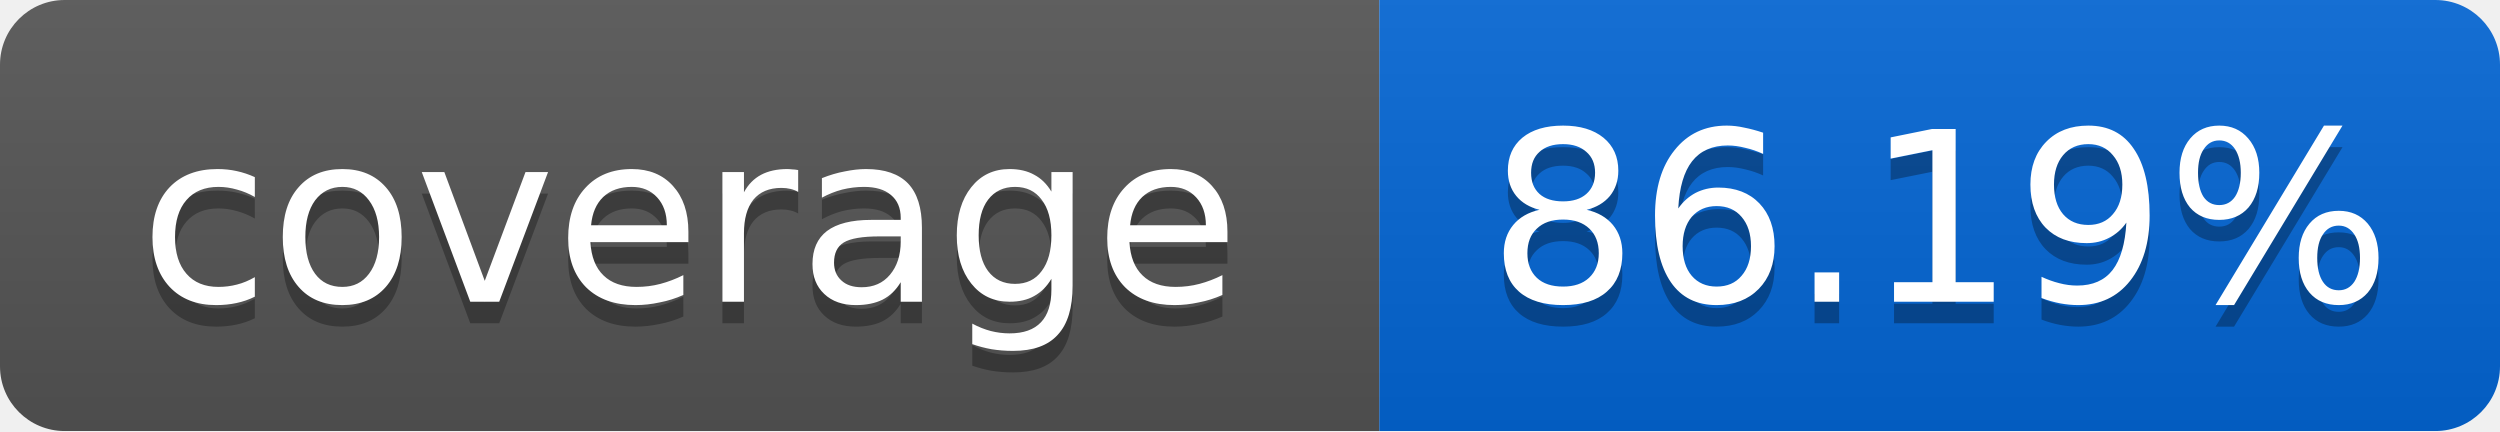
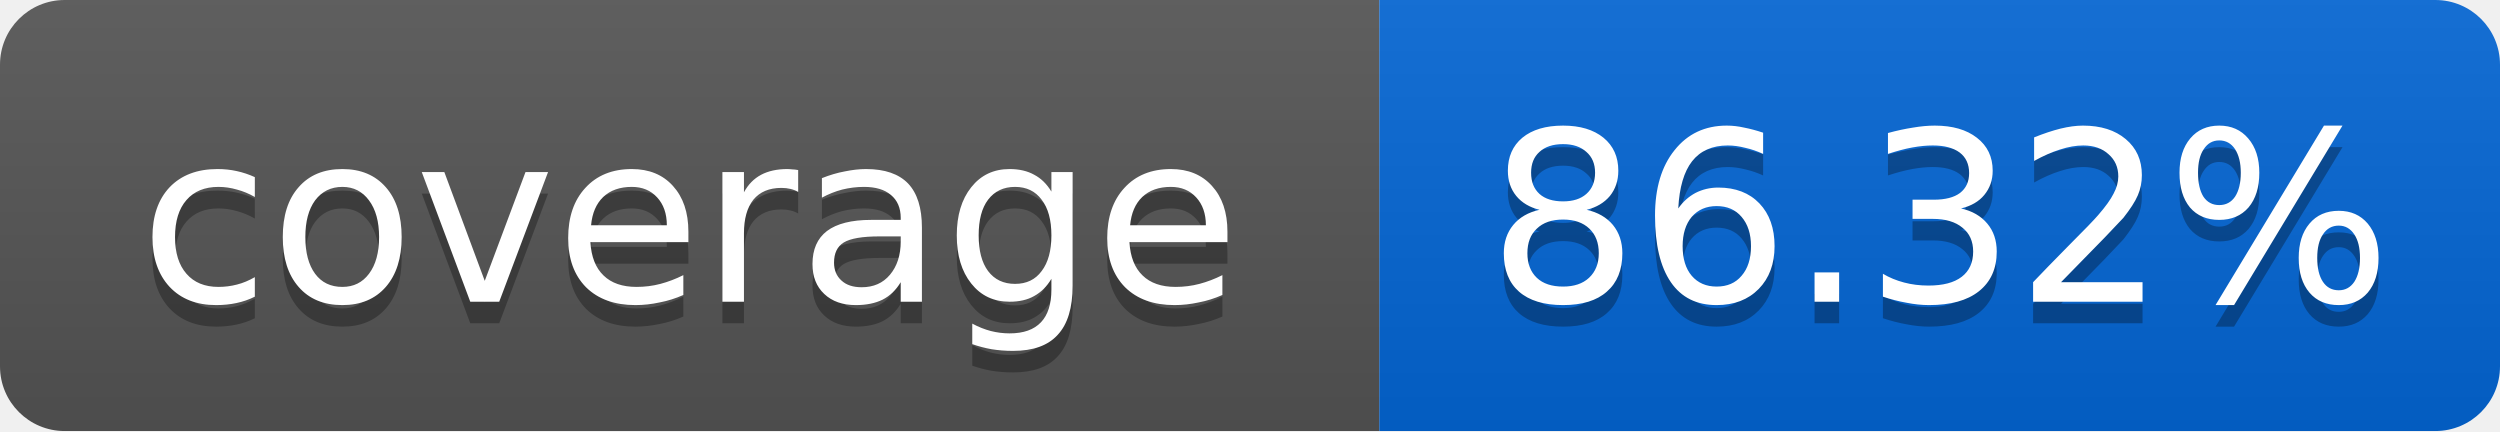
<svg xmlns="http://www.w3.org/2000/svg" width="116" height="20">
  <linearGradient id="smooth" x2="0" y2="100%">
    <stop offset="0" stop-color="#bbb" stop-opacity=".1" />
    <stop offset="1" stop-opacity=".1" />
  </linearGradient>
  <mask id="round">
    <rect width="116" height="20" rx="3" fill="#fff" />
  </mask>
  <g mask="url(#round)">
    <rect width="64" height="20" fill="#555" />
    <rect x="64" width="52" height="20" fill="#0366D6" />
    <rect width="116" height="20" fill="url(#smooth)" />
  </g>
  <g fill="#fff" text-anchor="middle" font-family="DejaVu Sans,Verdana,Geneva,sans-serif" font-size="11">
    <text x="32" y="15" fill="#010101" fill-opacity=".3">coverage</text>
    <text x="32" y="14">coverage</text>
-     <text x="90" y="15" fill="#010101" fill-opacity=".3">86.19%</text>
-     <text x="90" y="14">86.19%</text>
+     <text x="90" y="15" fill="#010101" fill-opacity=".3">86.32%</text>
+     <text x="90" y="14">86.32%</text>
  </g>
</svg>
